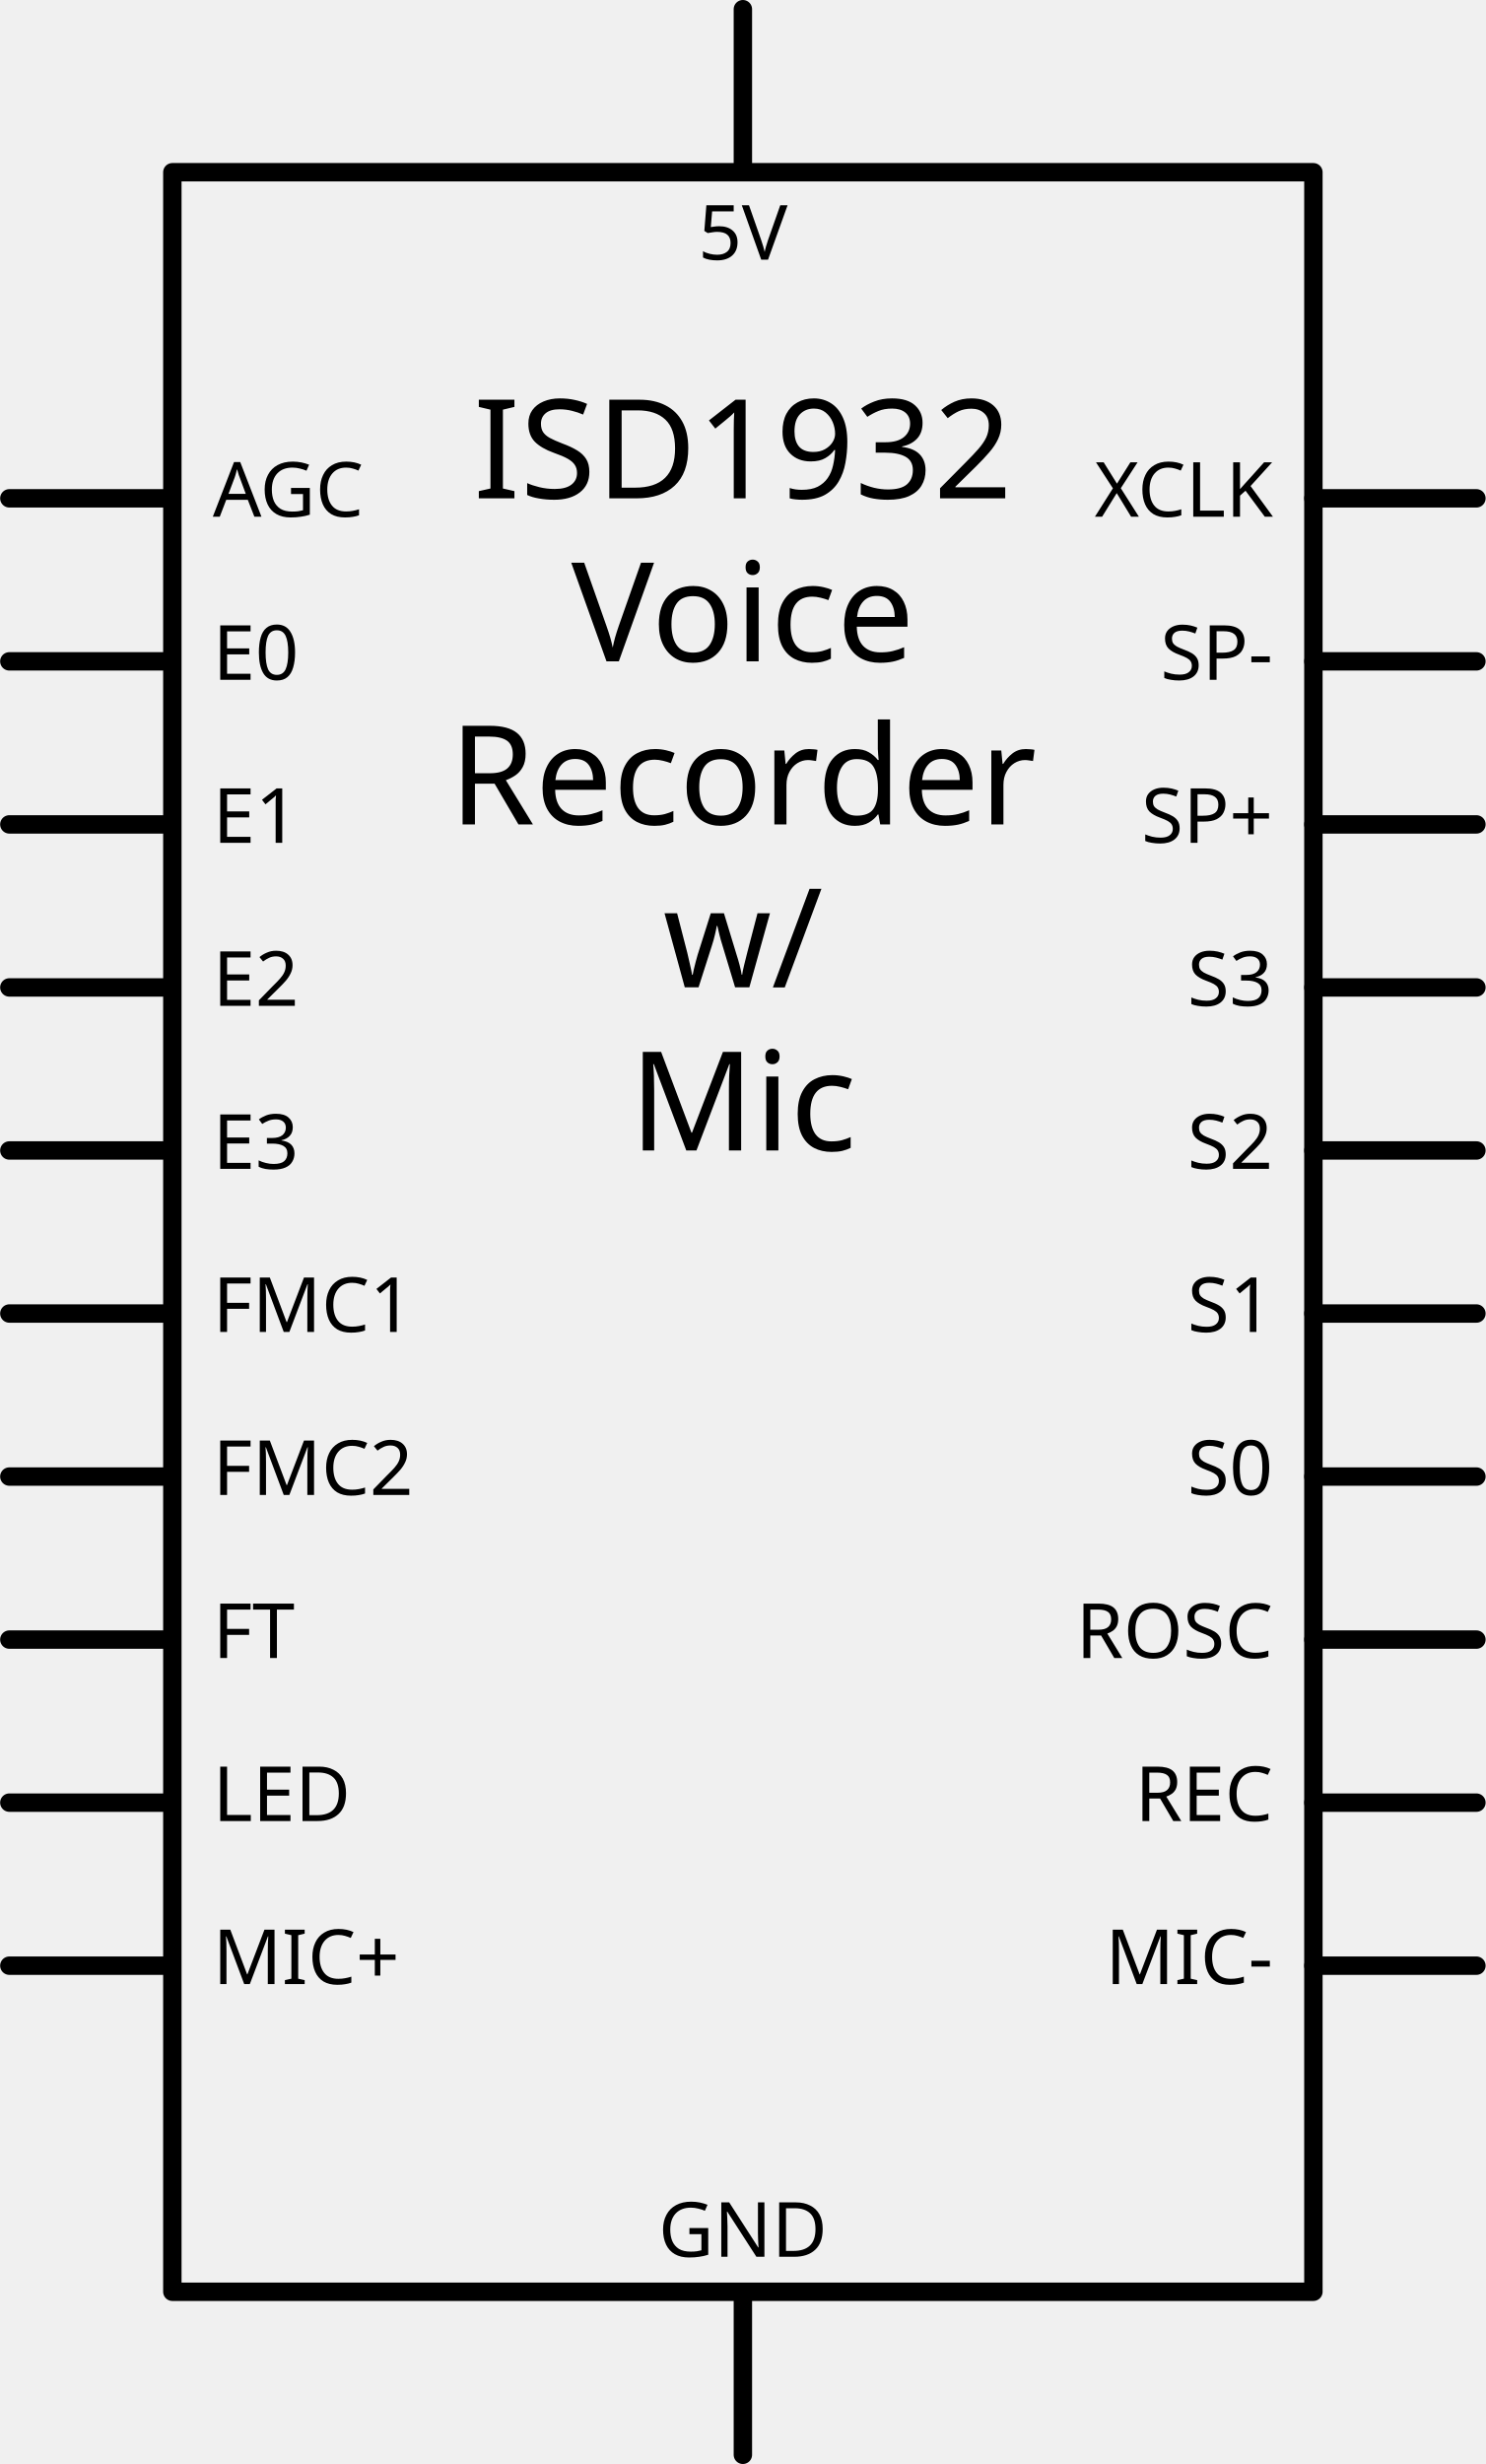
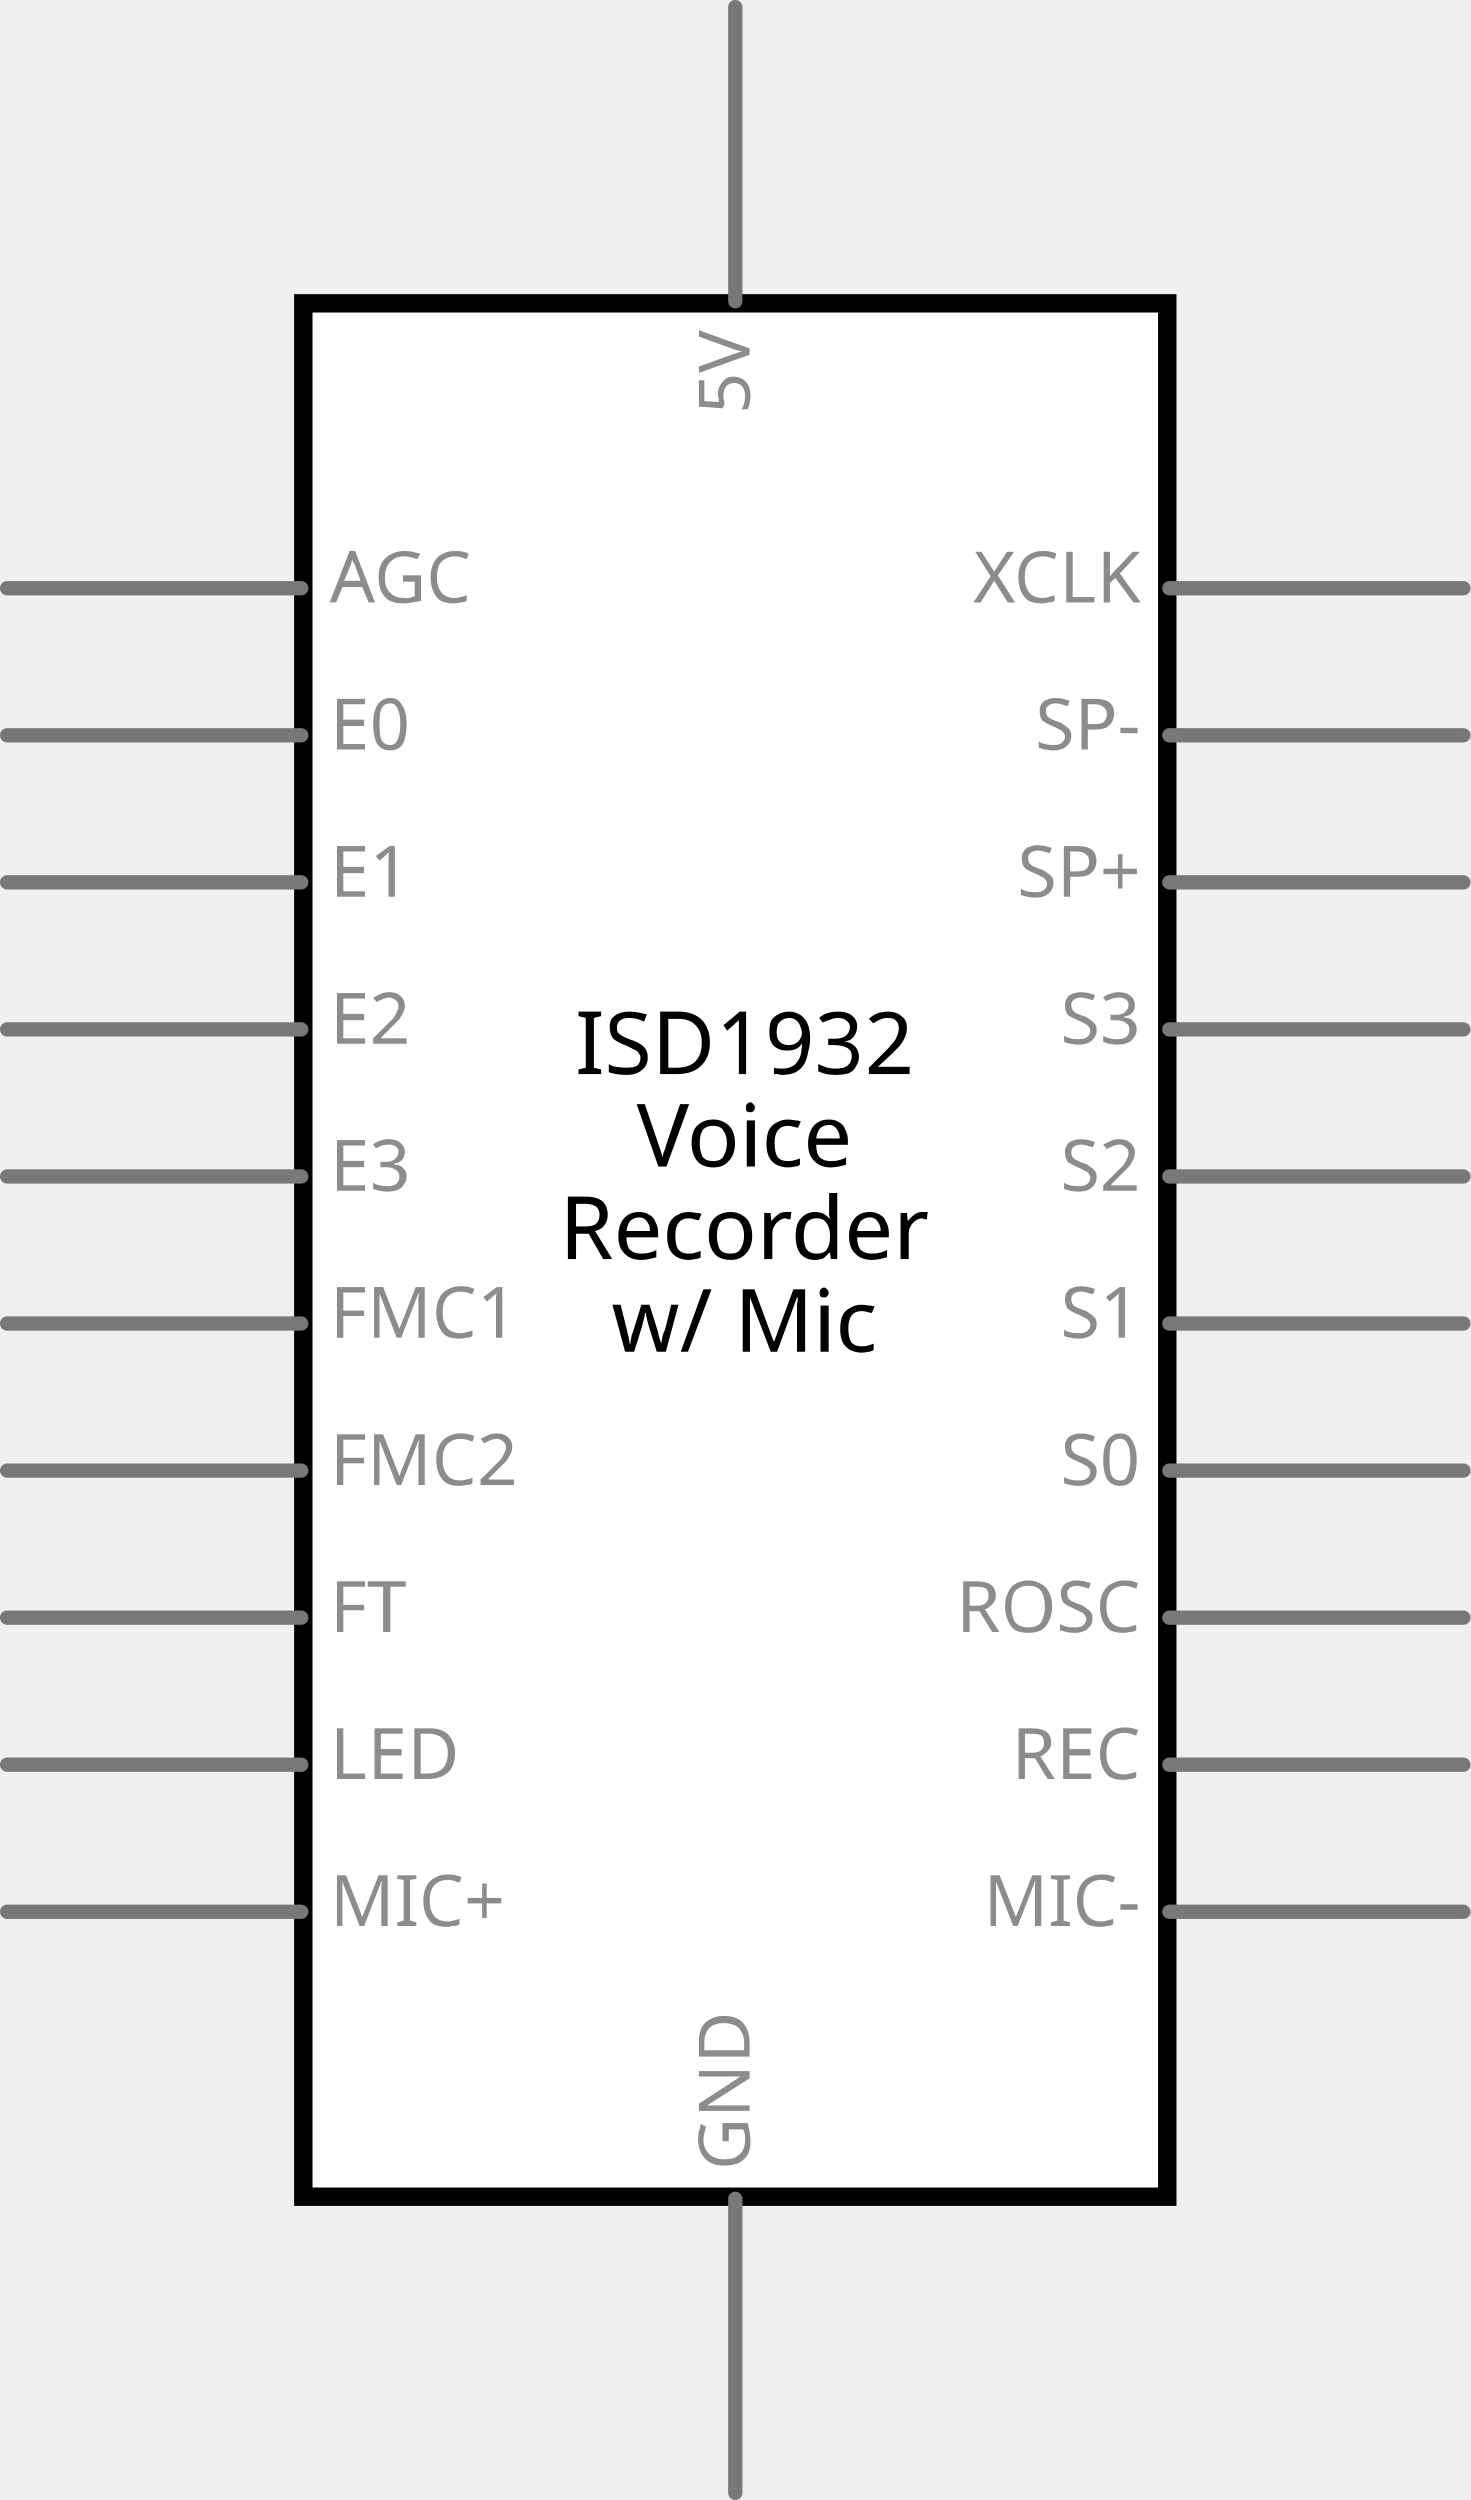
- <svg xmlns="http://www.w3.org/2000/svg" width="2.691in" x="0in" version="1.2" y="0in" height="4.462in" viewBox="0 0 193.738 321.298" baseProfile="tiny">
-   <g id="schematic" stroke-width="0">
-     <rect width="148.819" x="22.46" y="22.46" fill="none" height="276.378" stroke="#000000" stroke-linejoin="round" stroke-linecap="round" stroke-width="2.4" />
-     <text x="96.87" y="64.98" font-family="Droid Sans" fill="#000000" text-anchor="middle" stroke="none" id="label" stroke-width="0" font-size="18">ISD1932</text>
-     <text x="96.87" y="86.239" font-family="Droid Sans" fill="#000000" text-anchor="middle" stroke="none" id="label" stroke-width="0" font-size="18">Voice</text>
-     <text x="96.87" y="107.499" font-family="Droid Sans" fill="#000000" text-anchor="middle" stroke="none" id="label" stroke-width="0" font-size="18">Recorder</text>
-     <text x="96.87" y="128.759" font-family="Droid Sans" fill="#000000" text-anchor="middle" stroke="none" id="label" stroke-width="0" font-size="18">w/</text>
-     <text x="96.87" y="150.019" font-family="Droid Sans" fill="#000000" text-anchor="middle" stroke="none" id="label" stroke-width="0" font-size="18">Mic</text>
-     <line fill="none" stroke="#000000" stroke-linejoin="round" stroke-linecap="round" y1="64.98" stroke-width="2.4" x1="1.2" y2="64.98" x2="21.26" />
-     <rect width="21.26" x="0" y="63.779" fill="none" height="2.4" id="connector33pin" stroke-width="0" connectorName="AGC" />
-     <rect width="2.4" x="0" y="63.779" fill="none" height="2.4" id="connector33terminal" stroke-width="0" />
-     <text x="27.74" y="67.379" font-family="Droid Sans" fill="#000000" text-anchor="start" stroke="none" id="label33" stroke-width="0" font-size="9.936">AGC</text>
-     <line fill="none" stroke="#000000" stroke-linejoin="round" stroke-linecap="round" y1="86.239" stroke-width="2.4" x1="1.2" y2="86.239" x2="21.26" />
-     <rect width="21.26" x="0" y="85.039" fill="none" height="2.4" id="connector29pin" stroke-width="0" connectorName="E0" />
-     <rect width="2.4" x="0" y="85.039" fill="none" height="2.4" id="connector29terminal" stroke-width="0" />
-     <text x="27.74" y="88.639" font-family="Droid Sans" fill="#000000" text-anchor="start" stroke="none" id="label29" stroke-width="0" font-size="9.936">E0</text>
-     <line fill="none" stroke="#000000" stroke-linejoin="round" stroke-linecap="round" y1="107.499" stroke-width="2.4" x1="1.2" y2="107.499" x2="21.26" />
-     <rect width="21.26" x="0" y="106.299" fill="none" height="2.4" id="connector28pin" stroke-width="0" connectorName="E1" />
-     <rect width="2.4" x="0" y="106.299" fill="none" height="2.4" id="connector28terminal" stroke-width="0" />
-     <text x="27.74" y="109.899" font-family="Droid Sans" fill="#000000" text-anchor="start" stroke="none" id="label28" stroke-width="0" font-size="9.936">E1</text>
-     <line fill="none" stroke="#000000" stroke-linejoin="round" stroke-linecap="round" y1="128.759" stroke-width="2.4" x1="1.2" y2="128.759" x2="21.26" />
-     <rect width="21.26" x="0" y="127.559" fill="none" height="2.4" id="connector27pin" stroke-width="0" connectorName="E2" />
-     <rect width="2.4" x="0" y="127.559" fill="none" height="2.4" id="connector27terminal" stroke-width="0" />
-     <text x="27.74" y="131.159" font-family="Droid Sans" fill="#000000" text-anchor="start" stroke="none" id="label27" stroke-width="0" font-size="9.936">E2</text>
-     <line fill="none" stroke="#000000" stroke-linejoin="round" stroke-linecap="round" y1="150.019" stroke-width="2.4" x1="1.2" y2="150.019" x2="21.26" />
-     <rect width="21.26" x="0" y="148.819" fill="none" height="2.4" id="connector26pin" stroke-width="0" connectorName="E3" />
-     <rect width="2.4" x="0" y="148.819" fill="none" height="2.4" id="connector26terminal" stroke-width="0" />
-     <text x="27.74" y="152.419" font-family="Droid Sans" fill="#000000" text-anchor="start" stroke="none" id="label26" stroke-width="0" font-size="9.936">E3</text>
-     <line fill="none" stroke="#000000" stroke-linejoin="round" stroke-linecap="round" y1="171.279" stroke-width="2.4" x1="1.2" y2="171.279" x2="21.26" />
-     <rect width="21.26" x="0" y="170.078" fill="none" height="2.4" id="connector37pin" stroke-width="0" connectorName="FMC1" />
-     <rect width="2.4" x="0" y="170.078" fill="none" height="2.4" id="connector37terminal" stroke-width="0" />
-     <text x="27.74" y="173.678" font-family="Droid Sans" fill="#000000" text-anchor="start" stroke="none" id="label37" stroke-width="0" font-size="9.936">FMC1</text>
-     <line fill="none" stroke="#000000" stroke-linejoin="round" stroke-linecap="round" y1="192.539" stroke-width="2.4" x1="1.2" y2="192.539" x2="21.26" />
-     <rect width="21.26" x="0" y="191.339" fill="none" height="2.4" id="connector36pin" stroke-width="0" connectorName="FMC2" />
-     <rect width="2.4" x="0" y="191.339" fill="none" height="2.4" id="connector36terminal" stroke-width="0" />
-     <text x="27.74" y="194.939" font-family="Droid Sans" fill="#000000" text-anchor="start" stroke="none" id="label36" stroke-width="0" font-size="9.936">FMC2</text>
-     <line fill="none" stroke="#000000" stroke-linejoin="round" stroke-linecap="round" y1="213.798" stroke-width="2.4" x1="1.2" y2="213.798" x2="21.26" />
-     <rect width="21.26" x="0" y="212.599" fill="none" height="2.4" id="connector32pin" stroke-width="0" connectorName="FT" />
-     <rect width="2.4" x="0" y="212.599" fill="none" height="2.4" id="connector32terminal" stroke-width="0" />
-     <text x="27.74" y="216.199" font-family="Droid Sans" fill="#000000" text-anchor="start" stroke="none" id="label32" stroke-width="0" font-size="9.936">FT</text>
-     <line fill="none" stroke="#000000" stroke-linejoin="round" stroke-linecap="round" y1="235.058" stroke-width="2.4" x1="1.2" y2="235.058" x2="21.26" />
-     <rect width="21.26" x="0" y="233.858" fill="none" height="2.4" id="connector30pin" stroke-width="0" connectorName="LED" />
-     <rect width="2.4" x="0" y="233.858" fill="none" height="2.4" id="connector30terminal" stroke-width="0" />
-     <text x="27.74" y="237.458" font-family="Droid Sans" fill="#000000" text-anchor="start" stroke="none" id="label30" stroke-width="0" font-size="9.936">LED</text>
-     <line fill="none" stroke="#000000" stroke-linejoin="round" stroke-linecap="round" y1="256.318" stroke-width="2.4" x1="1.2" y2="256.318" x2="21.26" />
-     <rect width="21.26" x="0" y="255.118" fill="none" height="2.4" id="connector20pin" stroke-width="0" connectorName="MIC+" />
-     <rect width="2.4" x="0" y="255.118" fill="none" height="2.4" id="connector20terminal" stroke-width="0" />
-     <text x="27.74" y="258.718" font-family="Droid Sans" fill="#000000" text-anchor="start" stroke="none" id="label20" stroke-width="0" font-size="9.936">MIC+</text>
-     <line fill="none" stroke="#000000" stroke-linejoin="round" stroke-linecap="round" y1="64.98" stroke-width="2.4" x1="171.279" y2="64.98" x2="192.539" />
-     <rect width="21.26" x="172.479" y="63.779" fill="none" connectorname="XCLK" height="2.4" id="connector31pin" stroke-width="0" />
-     <rect width="2.4" x="191.339" y="63.779" fill="none" height="2.4" id="connector31terminal" stroke-width="0" />
-     <text x="165.999" y="67.379" font-family="Droid Sans" fill="#000000" text-anchor="end" stroke="none" id="label31" stroke-width="0" font-size="9.936">XCLK</text>
-     <line fill="none" stroke="#000000" stroke-linejoin="round" stroke-linecap="round" y1="86.239" stroke-width="2.4" x1="171.279" y2="86.239" x2="192.539" />
-     <rect width="21.26" x="172.479" y="85.039" fill="none" connectorname="SP-" height="2.4" id="connector19pin" stroke-width="0" />
-     <rect width="2.4" x="191.339" y="85.039" fill="none" height="2.4" id="connector19terminal" stroke-width="0" />
-     <text x="165.999" y="88.639" font-family="Droid Sans" fill="#000000" text-anchor="end" stroke="none" id="label19" stroke-width="0" font-size="9.936">SP-</text>
-     <line fill="none" stroke="#000000" stroke-linejoin="round" stroke-linecap="round" y1="107.499" stroke-width="2.4" x1="171.279" y2="107.499" x2="192.539" />
-     <rect width="21.26" x="172.479" y="106.299" fill="none" connectorname="SP+" height="2.4" id="connector18pin" stroke-width="0" />
-     <rect width="2.4" x="191.339" y="106.299" fill="none" height="2.4" id="connector18terminal" stroke-width="0" />
-     <text x="165.999" y="109.899" font-family="Droid Sans" fill="#000000" text-anchor="end" stroke="none" id="label18" stroke-width="0" font-size="9.936">SP+</text>
-     <line fill="none" stroke="#000000" stroke-linejoin="round" stroke-linecap="round" y1="128.759" stroke-width="2.4" x1="171.279" y2="128.759" x2="192.539" />
-     <rect width="21.26" x="172.479" y="127.559" fill="none" connectorname="S3" height="2.4" id="connector22pin" stroke-width="0" />
-     <rect width="2.4" x="191.339" y="127.559" fill="none" height="2.4" id="connector22terminal" stroke-width="0" />
-     <text x="165.999" y="131.159" font-family="Droid Sans" fill="#000000" text-anchor="end" stroke="none" id="label22" stroke-width="0" font-size="9.936">S3</text>
-     <line fill="none" stroke="#000000" stroke-linejoin="round" stroke-linecap="round" y1="150.019" stroke-width="2.4" x1="171.279" y2="150.019" x2="192.539" />
-     <rect width="21.26" x="172.479" y="148.819" fill="none" connectorname="S2" height="2.4" id="connector23pin" stroke-width="0" />
-     <rect width="2.4" x="191.339" y="148.819" fill="none" height="2.4" id="connector23terminal" stroke-width="0" />
-     <text x="165.999" y="152.419" font-family="Droid Sans" fill="#000000" text-anchor="end" stroke="none" id="label23" stroke-width="0" font-size="9.936">S2</text>
-     <line fill="none" stroke="#000000" stroke-linejoin="round" stroke-linecap="round" y1="171.279" stroke-width="2.4" x1="171.279" y2="171.279" x2="192.539" />
-     <rect width="21.26" x="172.479" y="170.078" fill="none" connectorname="S1" height="2.4" id="connector24pin" stroke-width="0" />
-     <rect width="2.4" x="191.339" y="170.078" fill="none" height="2.4" id="connector24terminal" stroke-width="0" />
-     <text x="165.999" y="173.678" font-family="Droid Sans" fill="#000000" text-anchor="end" stroke="none" id="label24" stroke-width="0" font-size="9.936">S1</text>
-     <line fill="none" stroke="#000000" stroke-linejoin="round" stroke-linecap="round" y1="192.539" stroke-width="2.4" x1="171.279" y2="192.539" x2="192.539" />
-     <rect width="21.26" x="172.479" y="191.339" fill="none" connectorname="S0" height="2.4" id="connector25pin" stroke-width="0" />
-     <rect width="2.4" x="191.339" y="191.339" fill="none" height="2.4" id="connector25terminal" stroke-width="0" />
-     <text x="165.999" y="194.939" font-family="Droid Sans" fill="#000000" text-anchor="end" stroke="none" id="label25" stroke-width="0" font-size="9.936">S0</text>
-     <line fill="none" stroke="#000000" stroke-linejoin="round" stroke-linecap="round" y1="213.798" stroke-width="2.4" x1="171.279" y2="213.798" x2="192.539" />
-     <rect width="21.26" x="172.479" y="212.599" fill="none" connectorname="ROSC" height="2.4" id="connector34pin" stroke-width="0" />
-     <rect width="2.4" x="191.339" y="212.599" fill="none" height="2.4" id="connector34terminal" stroke-width="0" />
-     <text x="165.999" y="216.199" font-family="Droid Sans" fill="#000000" text-anchor="end" stroke="none" id="label34" stroke-width="0" font-size="9.936">ROSC</text>
-     <line fill="none" stroke="#000000" stroke-linejoin="round" stroke-linecap="round" y1="235.058" stroke-width="2.4" x1="171.279" y2="235.058" x2="192.539" />
-     <rect width="21.26" x="172.479" y="233.858" fill="none" connectorname="REC" height="2.4" id="connector35pin" stroke-width="0" />
-     <rect width="2.4" x="191.339" y="233.858" fill="none" height="2.4" id="connector35terminal" stroke-width="0" />
-     <text x="165.999" y="237.458" font-family="Droid Sans" fill="#000000" text-anchor="end" stroke="none" id="label35" stroke-width="0" font-size="9.936">REC</text>
-     <line fill="none" stroke="#000000" stroke-linejoin="round" stroke-linecap="round" y1="256.318" stroke-width="2.4" x1="171.279" y2="256.318" x2="192.539" />
-     <rect width="21.26" x="172.479" y="255.118" fill="none" connectorname="MIC-" height="2.4" id="connector21pin" stroke-width="0" />
-     <rect width="2.4" x="191.339" y="255.118" fill="none" height="2.4" id="connector21terminal" stroke-width="0" />
-     <text x="165.999" y="258.718" font-family="Droid Sans" fill="#000000" text-anchor="end" stroke="none" id="label21" stroke-width="0" font-size="9.936">MIC-</text>
-     <line fill="none" stroke="#000000" stroke-linejoin="round" stroke-linecap="round" y1="1.2" stroke-width="2.4" x1="96.87" y2="21.26" x2="96.87" />
-     <rect width="2.4" x="95.669" y="0" fill="none" connectorname="5V" height="21.26" id="connector17pin" stroke-width="0" />
-     <rect width="2.4" x="95.669" y="0" fill="none" height="0" id="connector17terminal" stroke-width="0" />
-     <text x="96.87" y="33.86" font-family="Droid Sans" fill="#000000" text-anchor="middle" stroke="none" id="label17" stroke-width="0" font-size="9.936">5V</text>
-     <line fill="none" stroke="#000000" stroke-linejoin="round" stroke-linecap="round" y1="300.038" stroke-width="2.4" x1="96.87" y2="320.098" x2="96.87" />
-     <rect width="2.4" x="95.669" y="300.038" fill="none" connectorname="GND" height="21.26" id="connector16pin" stroke-width="0" />
-     <rect width="2.4" x="95.669" y="321.298" fill="none" height="0" id="connector16terminal" stroke-width="0" />
-     <text x="96.87" y="294.278" font-family="Droid Sans" fill="#000000" text-anchor="middle" stroke="none" id="label16" stroke-width="0" font-size="9.936">GND</text>
+ <svg xmlns="http://www.w3.org/2000/svg" version="1.2" baseProfile="tiny" x="0in" y="0in" width="1in" height="1.7in" viewBox="0 0 25.4 43.18">
+   <g id="schematic">
+     <rect class="interior rect" x="5.239" y="5.239" width="14.922" height="32.703" fill="#FFFFFF" stroke="#000000" stroke-width="0.318" stroke-linecap="round" />
+     <line class="pin" x1="20.197" y1="10.16" x2="25.276" y2="10.16" fill="none" stroke="#787878" stroke-width="0.247" stroke-linecap="round" id="connector31pin" />
+     <text class="text" font-family="'Droid Sans'" stroke="none" stroke-width="0" fill="#8c8c8c" font-size="1.235" x="19.703" y="10.407" text-anchor="end">XCLK</text>
+     <rect class="terminal" x="25.276" y="10.037" width="0.247" height="0.247" fill="none" stroke="none" stroke-width="0" id="connector31terminal" />
+     <line class="pin" x1="20.197" y1="12.7" x2="25.276" y2="12.7" fill="none" stroke="#787878" stroke-width="0.247" stroke-linecap="round" id="connector19pin" />
+     <text class="text" font-family="'Droid Sans'" stroke="none" stroke-width="0" fill="#8c8c8c" font-size="1.235" x="19.703" y="12.947" text-anchor="end">SP-</text>
+     <rect class="terminal" x="25.276" y="12.576" width="0.247" height="0.247" fill="none" stroke="none" stroke-width="0" id="connector19terminal" />
+     <line class="pin" x1="20.197" y1="15.24" x2="25.276" y2="15.24" fill="none" stroke="#787878" stroke-width="0.247" stroke-linecap="round" id="connector18pin" />
+     <text class="text" font-family="'Droid Sans'" stroke="none" stroke-width="0" fill="#8c8c8c" font-size="1.235" x="19.703" y="15.487" text-anchor="end">SP+</text>
+     <rect class="terminal" x="25.276" y="15.117" width="0.247" height="0.247" fill="none" stroke="none" stroke-width="0" id="connector18terminal" />
+     <line class="pin" x1="20.197" y1="17.78" x2="25.276" y2="17.78" fill="none" stroke="#787878" stroke-width="0.247" stroke-linecap="round" id="connector22pin" />
+     <text class="text" font-family="'Droid Sans'" stroke="none" stroke-width="0" fill="#8c8c8c" font-size="1.235" x="19.703" y="18.027" text-anchor="end">S3</text>
+     <rect class="terminal" x="25.276" y="17.657" width="0.247" height="0.247" fill="none" stroke="none" stroke-width="0" id="connector22terminal" />
+     <line class="pin" x1="20.197" y1="20.32" x2="25.276" y2="20.32" fill="none" stroke="#787878" stroke-width="0.247" stroke-linecap="round" id="connector23pin" />
+     <text class="text" font-family="'Droid Sans'" stroke="none" stroke-width="0" fill="#8c8c8c" font-size="1.235" x="19.703" y="20.567" text-anchor="end">S2</text>
+     <rect class="terminal" x="25.276" y="20.197" width="0.247" height="0.247" fill="none" stroke="none" stroke-width="0" id="connector23terminal" />
+     <line class="pin" x1="20.197" y1="22.86" x2="25.276" y2="22.86" fill="none" stroke="#787878" stroke-width="0.247" stroke-linecap="round" id="connector24pin" />
+     <text class="text" font-family="'Droid Sans'" stroke="none" stroke-width="0" fill="#8c8c8c" font-size="1.235" x="19.703" y="23.107" text-anchor="end">S1</text>
+     <rect class="terminal" x="25.276" y="22.736" width="0.247" height="0.247" fill="none" stroke="none" stroke-width="0" id="connector24terminal" />
+     <line class="pin" x1="20.197" y1="25.4" x2="25.276" y2="25.4" fill="none" stroke="#787878" stroke-width="0.247" stroke-linecap="round" id="connector25pin" />
+     <text class="text" font-family="'Droid Sans'" stroke="none" stroke-width="0" fill="#8c8c8c" font-size="1.235" x="19.703" y="25.647" text-anchor="end">S0</text>
+     <rect class="terminal" x="25.276" y="25.276" width="0.247" height="0.247" fill="none" stroke="none" stroke-width="0" id="connector25terminal" />
+     <line class="pin" x1="20.197" y1="27.94" x2="25.276" y2="27.94" fill="none" stroke="#787878" stroke-width="0.247" stroke-linecap="round" id="connector34pin" />
+     <text class="text" font-family="'Droid Sans'" stroke="none" stroke-width="0" fill="#8c8c8c" font-size="1.235" x="19.703" y="28.187" text-anchor="end">ROSC</text>
+     <rect class="terminal" x="25.276" y="27.817" width="0.247" height="0.247" fill="none" stroke="none" stroke-width="0" id="connector34terminal" />
+     <line class="pin" x1="20.197" y1="30.48" x2="25.276" y2="30.48" fill="none" stroke="#787878" stroke-width="0.247" stroke-linecap="round" id="connector35pin" />
+     <text class="text" font-family="'Droid Sans'" stroke="none" stroke-width="0" fill="#8c8c8c" font-size="1.235" x="19.703" y="30.727" text-anchor="end">REC</text>
+     <rect class="terminal" x="25.276" y="30.357" width="0.247" height="0.247" fill="none" stroke="none" stroke-width="0" id="connector35terminal" />
+     <line class="pin" x1="20.197" y1="33.02" x2="25.276" y2="33.02" fill="none" stroke="#787878" stroke-width="0.247" stroke-linecap="round" id="connector21pin" />
+     <text class="text" font-family="'Droid Sans'" stroke="none" stroke-width="0" fill="#8c8c8c" font-size="1.235" x="19.703" y="33.267" text-anchor="end">MIC-</text>
+     <rect class="terminal" x="25.276" y="32.897" width="0.247" height="0.247" fill="none" stroke="none" stroke-width="0" id="connector21terminal" />
+     <line class="pin" x1="0.123" y1="10.16" x2="5.203" y2="10.16" fill="none" stroke="#787878" stroke-width="0.247" stroke-linecap="round" id="connector33pin" />
+     <text class="text" font-family="'Droid Sans'" stroke="none" stroke-width="0" fill="#8c8c8c" font-size="1.235" x="5.697" y="10.407" text-anchor="start">AGC</text>
+     <rect class="terminal" x="-0.123" y="10.037" width="0.247" height="0.247" fill="none" stroke="none" stroke-width="0" id="connector33terminal" />
+     <line class="pin" x1="0.123" y1="12.7" x2="5.203" y2="12.7" fill="none" stroke="#787878" stroke-width="0.247" stroke-linecap="round" id="connector29pin" />
+     <text class="text" font-family="'Droid Sans'" stroke="none" stroke-width="0" fill="#8c8c8c" font-size="1.235" x="5.697" y="12.947" text-anchor="start">E0</text>
+     <rect class="terminal" x="-0.123" y="12.576" width="0.247" height="0.247" fill="none" stroke="none" stroke-width="0" id="connector29terminal" />
+     <line class="pin" x1="0.123" y1="15.24" x2="5.203" y2="15.24" fill="none" stroke="#787878" stroke-width="0.247" stroke-linecap="round" id="connector28pin" />
+     <text class="text" font-family="'Droid Sans'" stroke="none" stroke-width="0" fill="#8c8c8c" font-size="1.235" x="5.697" y="15.487" text-anchor="start">E1</text>
+     <rect class="terminal" x="-0.123" y="15.117" width="0.247" height="0.247" fill="none" stroke="none" stroke-width="0" id="connector28terminal" />
+     <line class="pin" x1="0.123" y1="17.78" x2="5.203" y2="17.78" fill="none" stroke="#787878" stroke-width="0.247" stroke-linecap="round" id="connector27pin" />
+     <text class="text" font-family="'Droid Sans'" stroke="none" stroke-width="0" fill="#8c8c8c" font-size="1.235" x="5.697" y="18.027" text-anchor="start">E2</text>
+     <rect class="terminal" x="-0.123" y="17.657" width="0.247" height="0.247" fill="none" stroke="none" stroke-width="0" id="connector27terminal" />
+     <line class="pin" x1="0.123" y1="20.32" x2="5.203" y2="20.32" fill="none" stroke="#787878" stroke-width="0.247" stroke-linecap="round" id="connector26pin" />
+     <text class="text" font-family="'Droid Sans'" stroke="none" stroke-width="0" fill="#8c8c8c" font-size="1.235" x="5.697" y="20.567" text-anchor="start">E3</text>
+     <rect class="terminal" x="-0.123" y="20.197" width="0.247" height="0.247" fill="none" stroke="none" stroke-width="0" id="connector26terminal" />
+     <line class="pin" x1="0.123" y1="22.86" x2="5.203" y2="22.86" fill="none" stroke="#787878" stroke-width="0.247" stroke-linecap="round" id="connector37pin" />
+     <text class="text" font-family="'Droid Sans'" stroke="none" stroke-width="0" fill="#8c8c8c" font-size="1.235" x="5.697" y="23.107" text-anchor="start">FMC1</text>
+     <rect class="terminal" x="-0.123" y="22.736" width="0.247" height="0.247" fill="none" stroke="none" stroke-width="0" id="connector37terminal" />
+     <line class="pin" x1="0.123" y1="25.4" x2="5.203" y2="25.4" fill="none" stroke="#787878" stroke-width="0.247" stroke-linecap="round" id="connector36pin" />
+     <text class="text" font-family="'Droid Sans'" stroke="none" stroke-width="0" fill="#8c8c8c" font-size="1.235" x="5.697" y="25.647" text-anchor="start">FMC2</text>
+     <rect class="terminal" x="-0.123" y="25.276" width="0.247" height="0.247" fill="none" stroke="none" stroke-width="0" id="connector36terminal" />
+     <line class="pin" x1="0.123" y1="27.94" x2="5.203" y2="27.94" fill="none" stroke="#787878" stroke-width="0.247" stroke-linecap="round" id="connector32pin" />
+     <text class="text" font-family="'Droid Sans'" stroke="none" stroke-width="0" fill="#8c8c8c" font-size="1.235" x="5.697" y="28.187" text-anchor="start">FT</text>
+     <rect class="terminal" x="-0.123" y="27.817" width="0.247" height="0.247" fill="none" stroke="none" stroke-width="0" id="connector32terminal" />
+     <line class="pin" x1="0.123" y1="30.48" x2="5.203" y2="30.48" fill="none" stroke="#787878" stroke-width="0.247" stroke-linecap="round" id="connector30pin" />
+     <text class="text" font-family="'Droid Sans'" stroke="none" stroke-width="0" fill="#8c8c8c" font-size="1.235" x="5.697" y="30.727" text-anchor="start">LED</text>
+     <rect class="terminal" x="-0.123" y="30.357" width="0.247" height="0.247" fill="none" stroke="none" stroke-width="0" id="connector30terminal" />
+     <line class="pin" x1="0.123" y1="33.02" x2="5.203" y2="33.02" fill="none" stroke="#787878" stroke-width="0.247" stroke-linecap="round" id="connector20pin" />
+     <text class="text" font-family="'Droid Sans'" stroke="none" stroke-width="0" fill="#8c8c8c" font-size="1.235" x="5.697" y="33.267" text-anchor="start">MIC+</text>
+     <rect class="terminal" x="-0.123" y="32.897" width="0.247" height="0.247" fill="none" stroke="none" stroke-width="0" id="connector20terminal" />
+     <line class="pin" x1="12.7" y1="37.977" x2="12.7" y2="43.056" fill="none" stroke="#787878" stroke-width="0.247" stroke-linecap="round" id="connector16pin" />
+     <g transform="translate(12.9469,37.4826)">
+       <g transform="rotate(270)">
+         <text class="text" font-family="'Droid Sans'" stroke="none" stroke-width="0" fill="#8c8c8c" font-size="1.235" x="0" y="0" text-anchor="start">GND</text>
+       </g>
+     </g>
+     <rect class="terminal" x="12.576" y="43.056" width="0.247" height="0.247" fill="none" stroke="none" stroke-width="0" id="connector16terminal" />
+     <line class="pin" x1="12.7" y1="0.123" x2="12.7" y2="5.203" fill="none" stroke="#787878" stroke-width="0.247" stroke-linecap="round" id="connector17pin" />
+     <g transform="translate(12.9469,5.69736)">
+       <g transform="rotate(270)">
+         <text class="text" font-family="'Droid Sans'" stroke="none" stroke-width="0" fill="#8c8c8c" font-size="1.235" x="0" y="0" text-anchor="end">5V</text>
+       </g>
+     </g>
+     <rect class="terminal" x="12.576" y="-0.123" width="0.247" height="0.247" fill="none" stroke="none" stroke-width="0" id="connector17terminal" />
+     <text class="text" id="label" font-family="'Droid Sans'" stroke="none" stroke-width="0" fill="#000000" font-size="1.499" x="12.859" y="18.55" text-anchor="middle">ISD1932</text>
+     <text class="text" id="label" font-family="'Droid Sans'" stroke="none" stroke-width="0" fill="#000000" font-size="1.499" x="12.859" y="20.149" text-anchor="middle">Voice</text>
+     <text class="text" id="label" font-family="'Droid Sans'" stroke="none" stroke-width="0" fill="#000000" font-size="1.499" x="12.859" y="21.749" text-anchor="middle">Recorder</text>
+     <text class="text" id="label" font-family="'Droid Sans'" stroke="none" stroke-width="0" fill="#000000" font-size="1.499" x="12.859" y="23.348" text-anchor="middle">w/ Mic</text>
  </g>
</svg>
